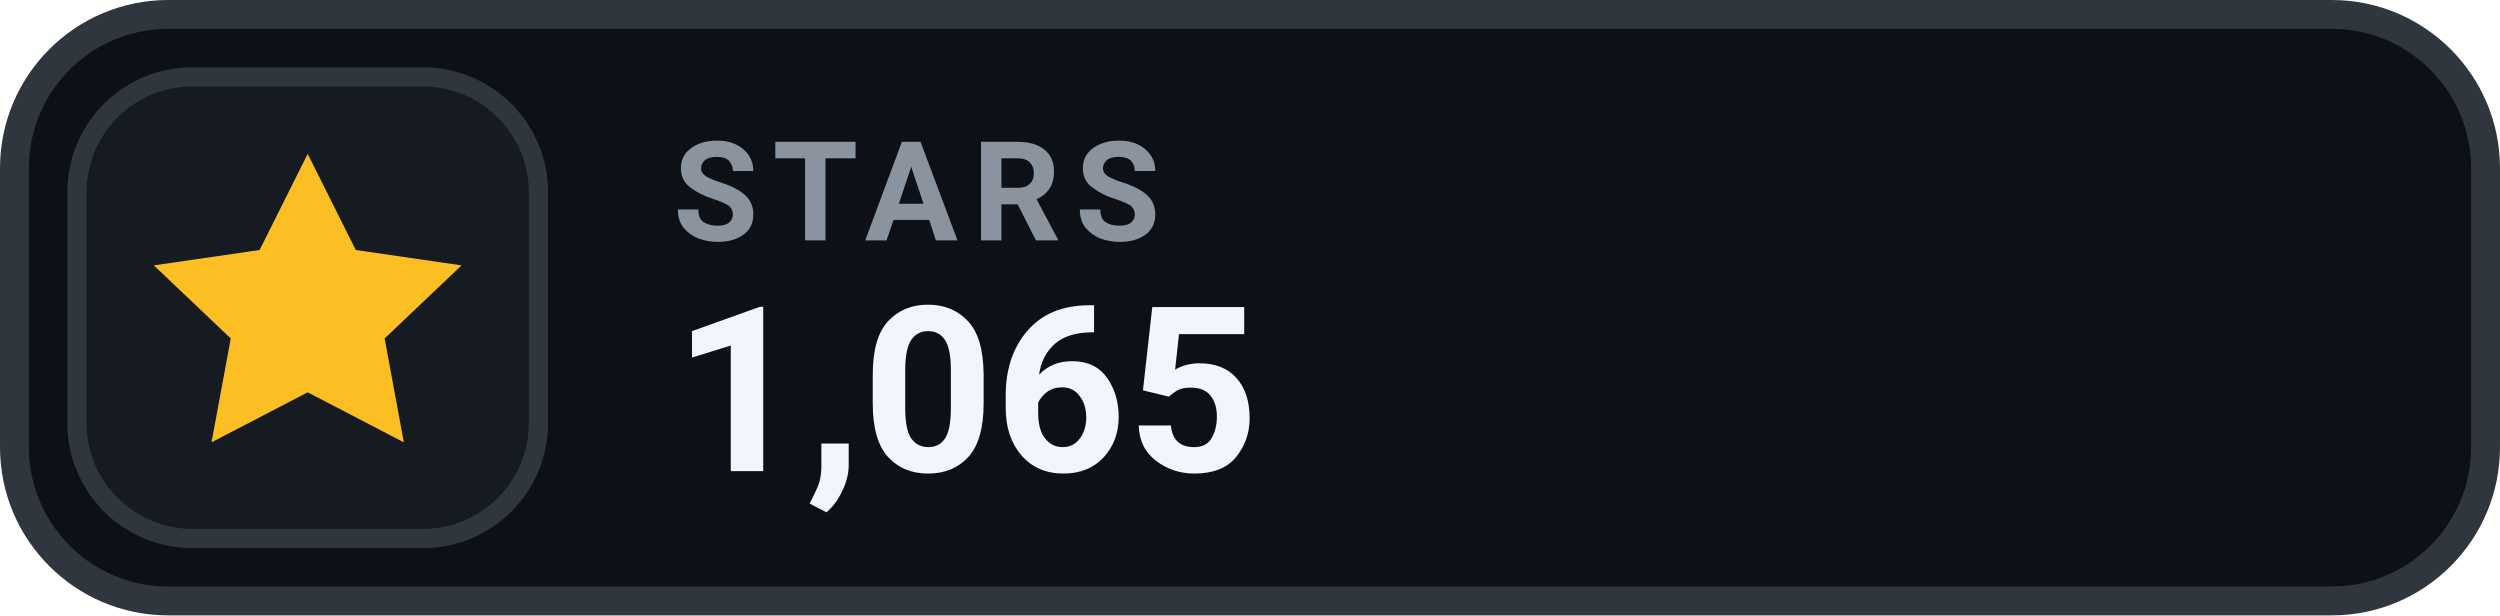
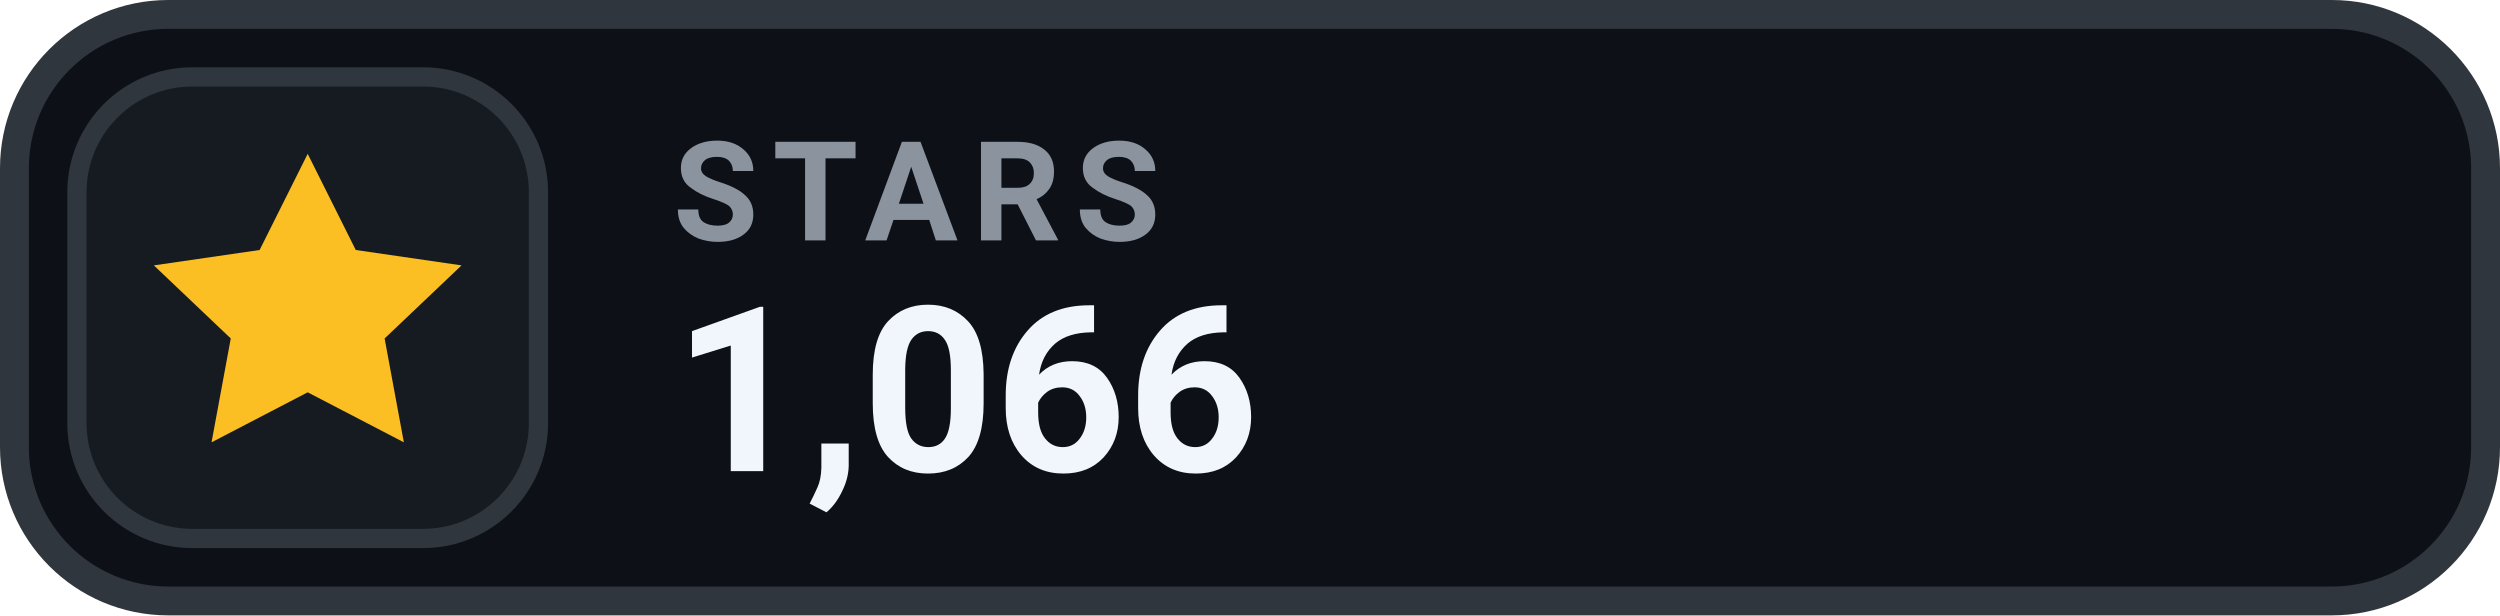
- <svg xmlns="http://www.w3.org/2000/svg" width="130" height="32" viewBox="0 0 130 32" role="img" aria-label="STARS 1,065">
+ <svg xmlns="http://www.w3.org/2000/svg" width="130" height="32" viewBox="0 0 130 32" role="img" aria-label="STARS 1,066">
  <rect x=".75" y=".75" width="128.5" height="30.5" rx="8" fill="#0D1117" stroke="#30363D" stroke-width="1.5" />
  <rect x="4" y="4" width="24" height="24" rx="6" fill="#161B22" stroke="#30363D" stroke-width="1" />
  <g transform="translate(16 16)" style="color:#FBBF24;">
    <path d="M0 -8 l2.5 5 5.5 .8 -4 3.8 1 5.4 -5 -2.6 -5 2.6 1 -5.4 -4 -3.8 5.5 -.8 Z" fill="currentColor" />
  </g>
  <text x="35" y="12.5" fill="#8B949E" font-family="-apple-system,BlinkMacSystemFont,'Segoe UI',Roboto,Helvetica,Arial,sans-serif" font-size="7.2" font-weight="700" letter-spacing=".75">STARS</text>
-   <text x="35" y="24.5" fill="#F0F6FC" font-family="-apple-system,BlinkMacSystemFont,'Segoe UI',Roboto,Helvetica,Arial,sans-serif" font-size="12" font-weight="700">1,065</text>
+   <text x="35" y="24.5" fill="#F0F6FC" font-family="-apple-system,BlinkMacSystemFont,'Segoe UI',Roboto,Helvetica,Arial,sans-serif" font-size="12" font-weight="700">1,066</text>
</svg>
